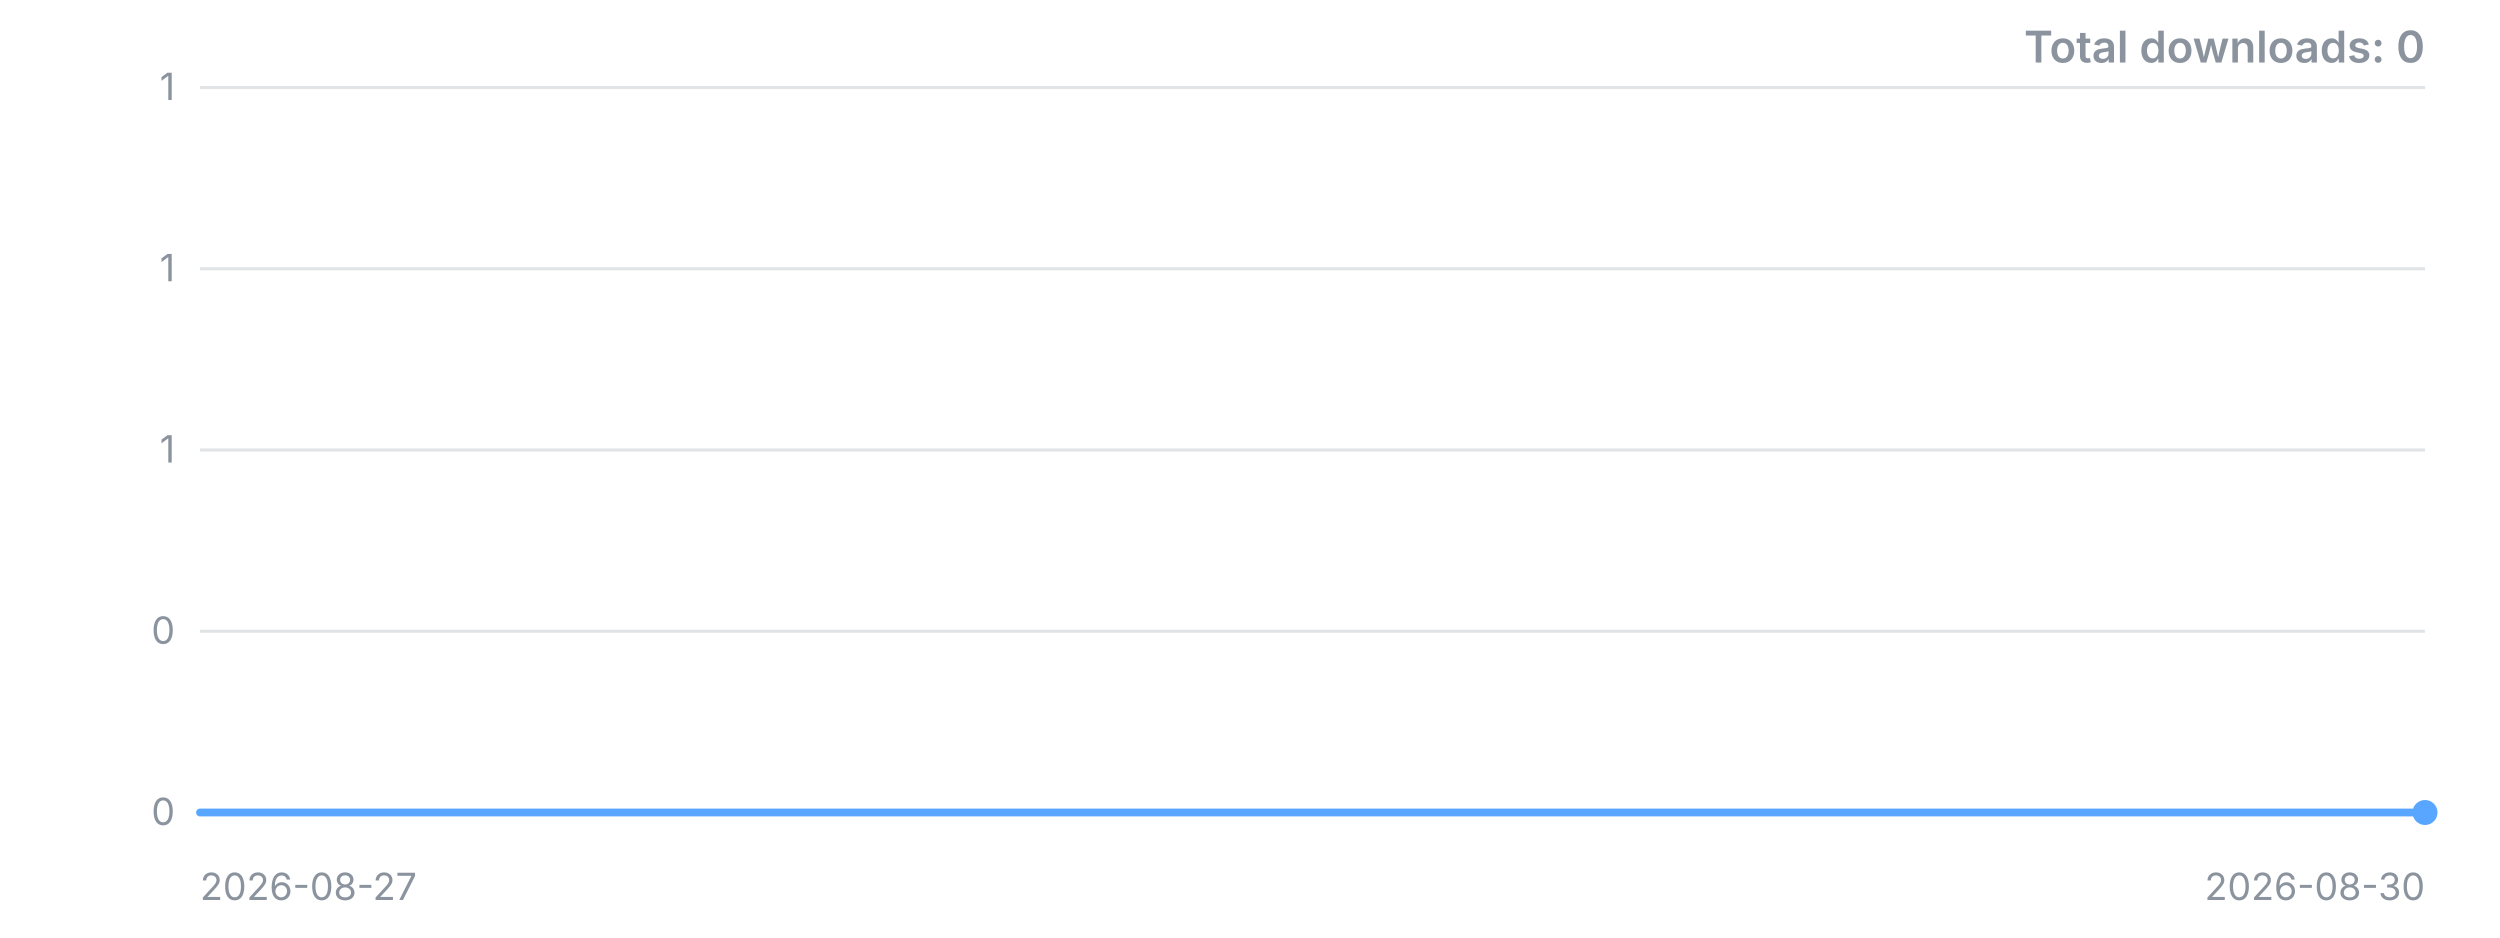
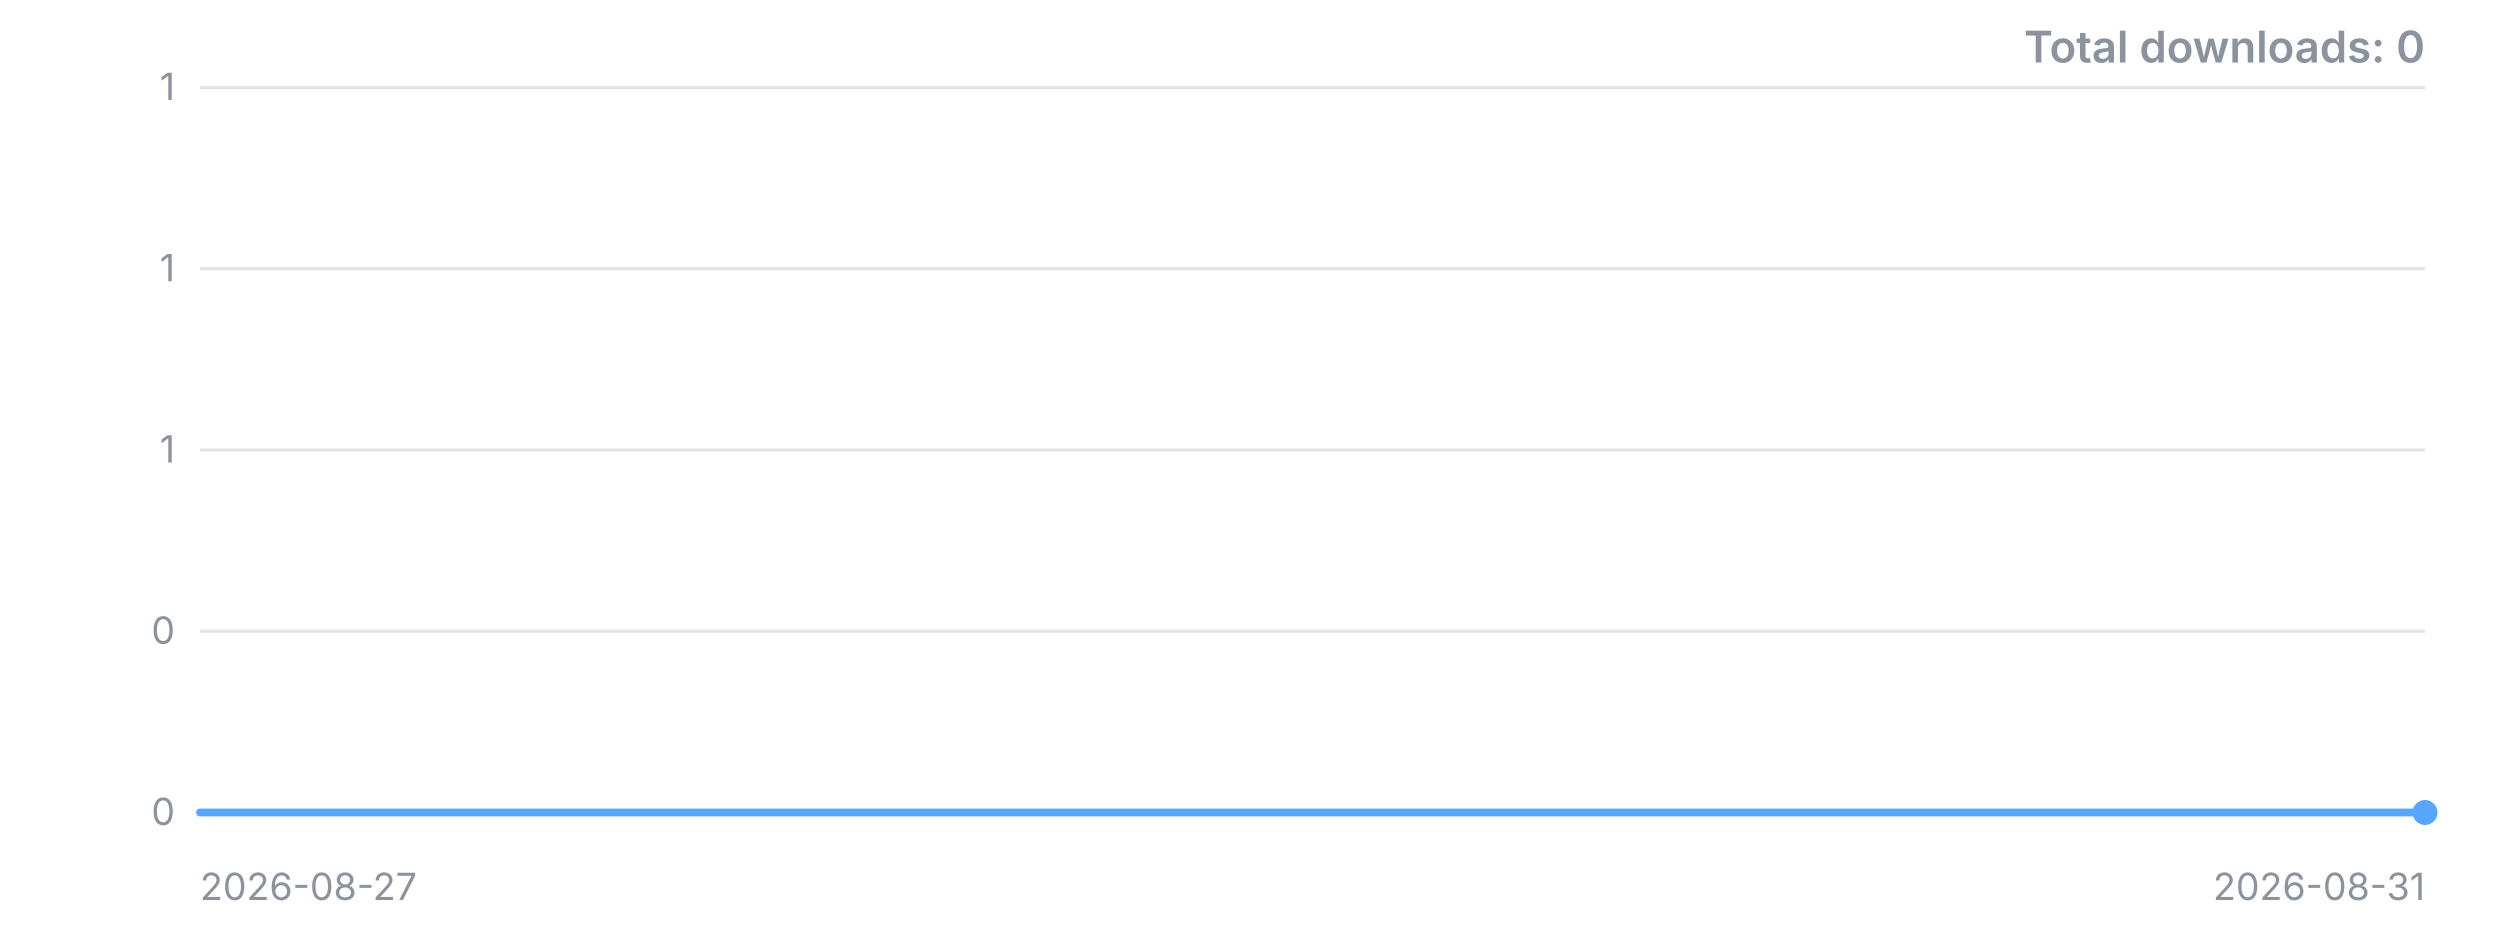
<svg xmlns="http://www.w3.org/2000/svg" width="800" height="300" viewBox="0 0 800 300" role="img" aria-label="Downloads over time">
  <style>.t{font:12px -apple-system,'Segoe UI',sans-serif;fill:#8b949e}.title{font:600 14px -apple-system,'Segoe UI',sans-serif;fill:#8b949e}</style>
  <line x1="64" y1="260.0" x2="776" y2="260.0" stroke="#8b949e" stroke-opacity="0.25" />
  <text x="56" y="260.0" dy="4" text-anchor="end" class="t">0</text>
  <line x1="64" y1="202.0" x2="776" y2="202.0" stroke="#8b949e" stroke-opacity="0.25" />
  <text x="56" y="202.0" dy="4" text-anchor="end" class="t">0</text>
  <line x1="64" y1="144.0" x2="776" y2="144.0" stroke="#8b949e" stroke-opacity="0.25" />
  <text x="56" y="144.0" dy="4" text-anchor="end" class="t">1</text>
  <line x1="64" y1="86.0" x2="776" y2="86.0" stroke="#8b949e" stroke-opacity="0.25" />
  <text x="56" y="86.0" dy="4" text-anchor="end" class="t">1</text>
  <line x1="64" y1="28.0" x2="776" y2="28.0" stroke="#8b949e" stroke-opacity="0.25" />
  <text x="56" y="28.0" dy="4" text-anchor="end" class="t">1</text>
-   <polyline points="64.0,260.0 301.3,260.0 538.7,260.0 776.0,260.0" fill="none" stroke="#58a6ff" stroke-width="2.5" stroke-linejoin="round" stroke-linecap="round" />
+   <polyline points="64.0,260.0 242.0,260.0 420.0,260.0 598.0,260.0 776.0,260.0" fill="none" stroke="#58a6ff" stroke-width="2.5" stroke-linejoin="round" stroke-linecap="round" />
  <circle cx="776.0" cy="260.0" r="4" fill="#58a6ff" />
  <text x="64" y="288" class="t">2026-08-27</text>
-   <text x="776" y="288" text-anchor="end" class="t">2026-08-30</text>
+   <text x="776" y="288" text-anchor="end" class="t">2026-08-31</text>
  <text x="776" y="20" text-anchor="end" class="title">Total downloads: 0</text>
</svg>
